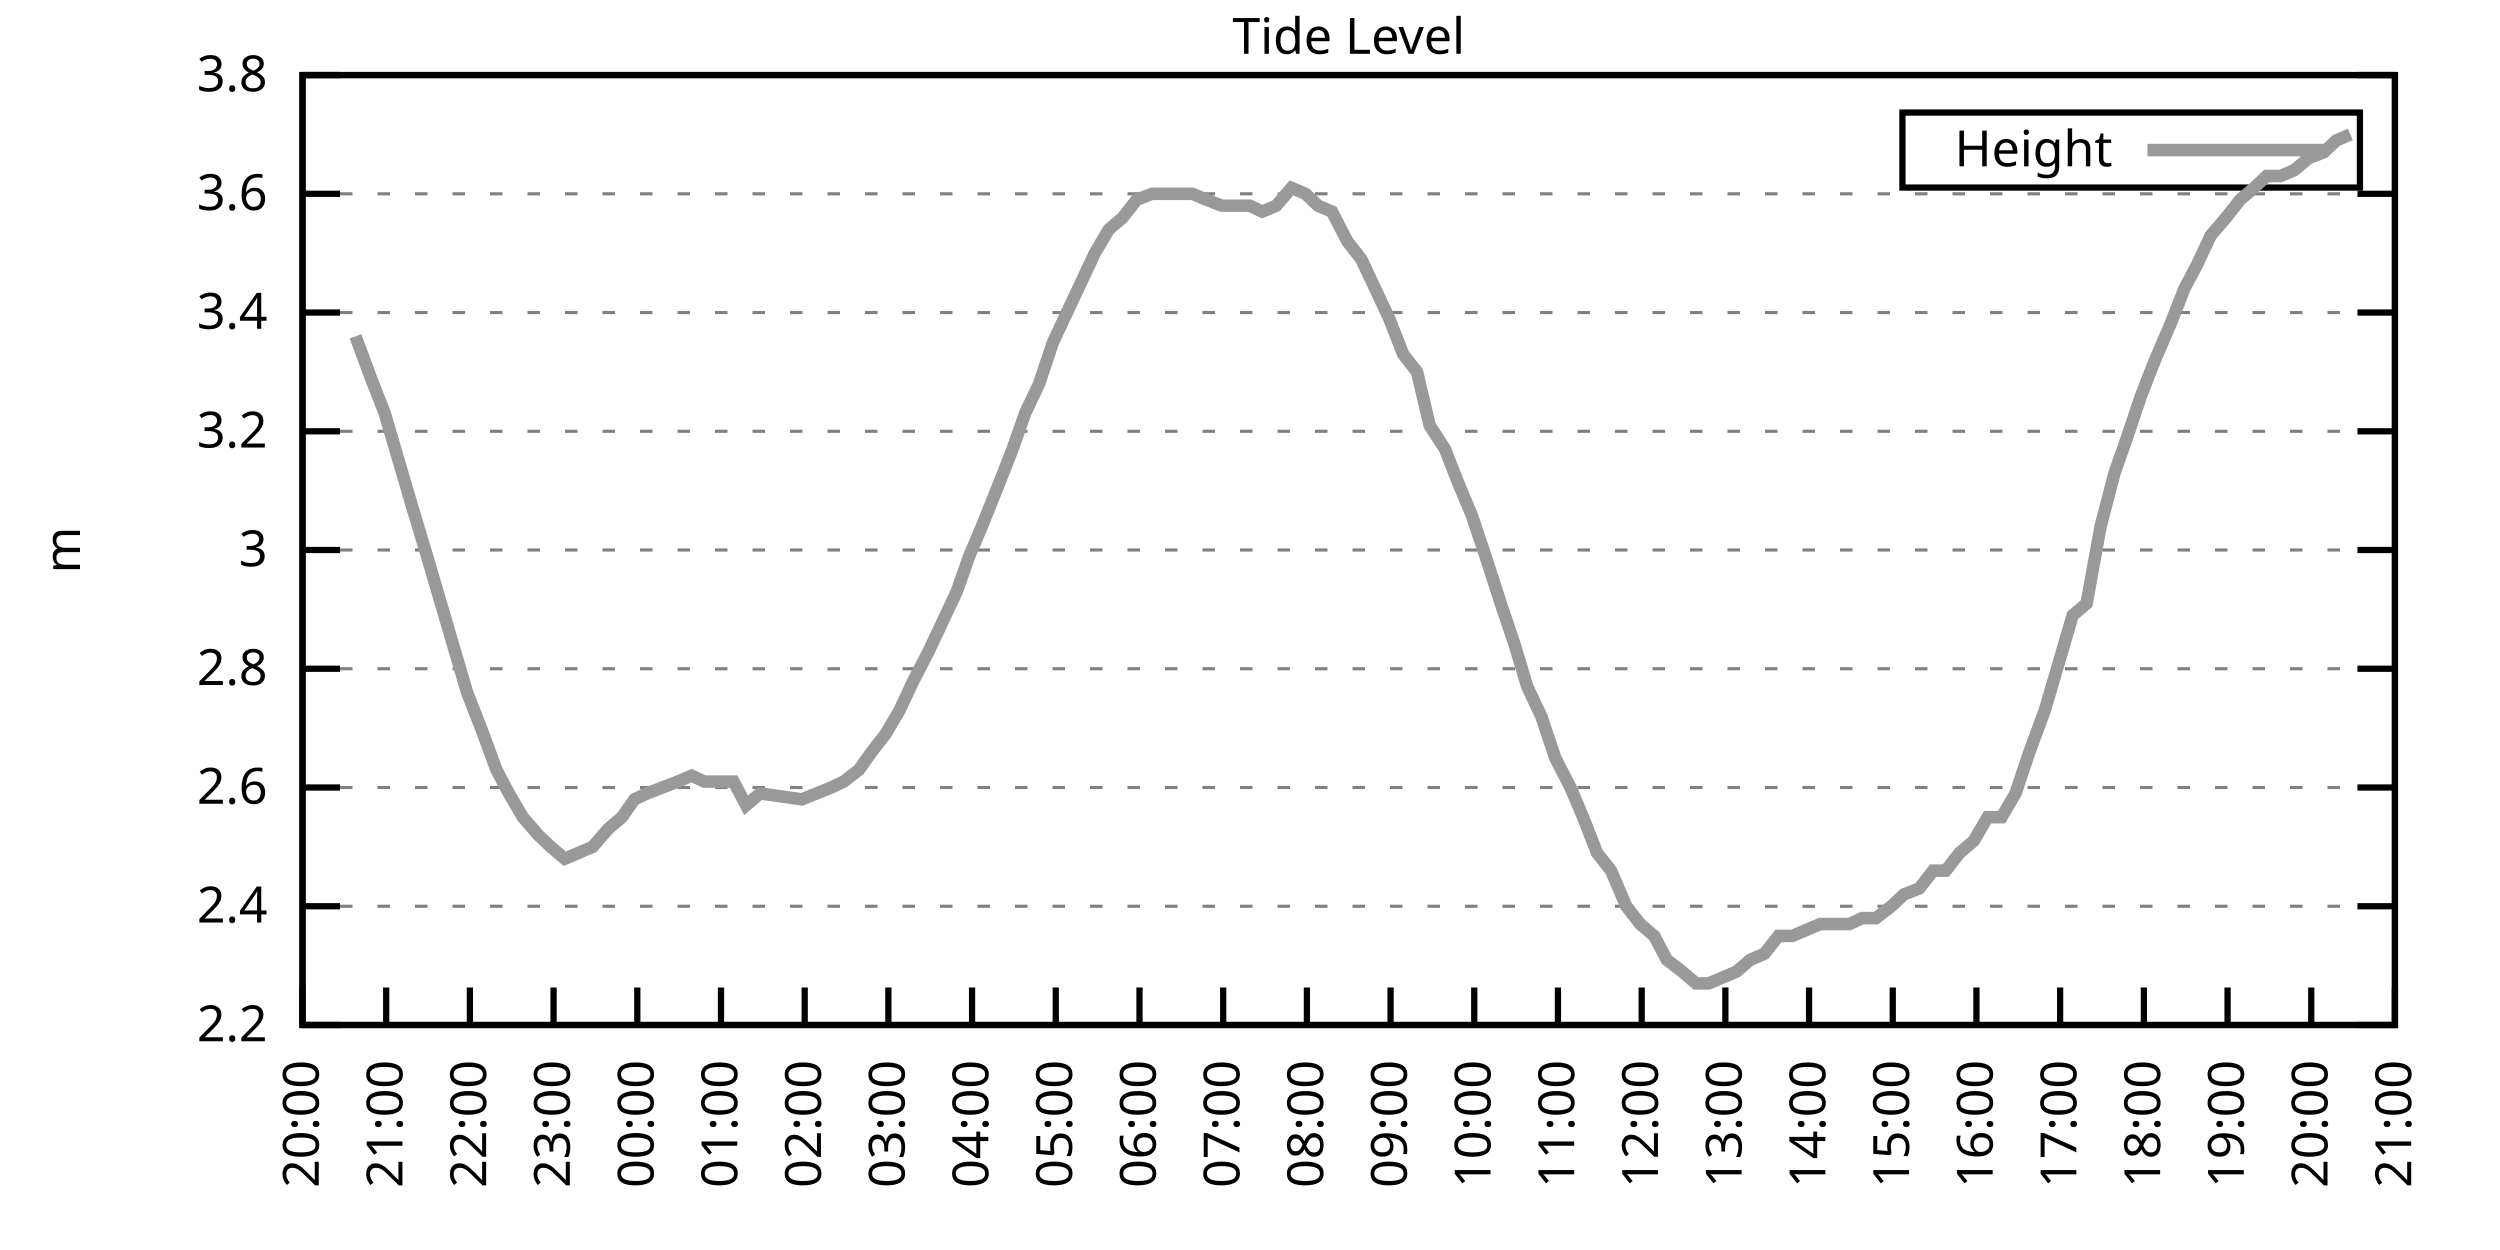
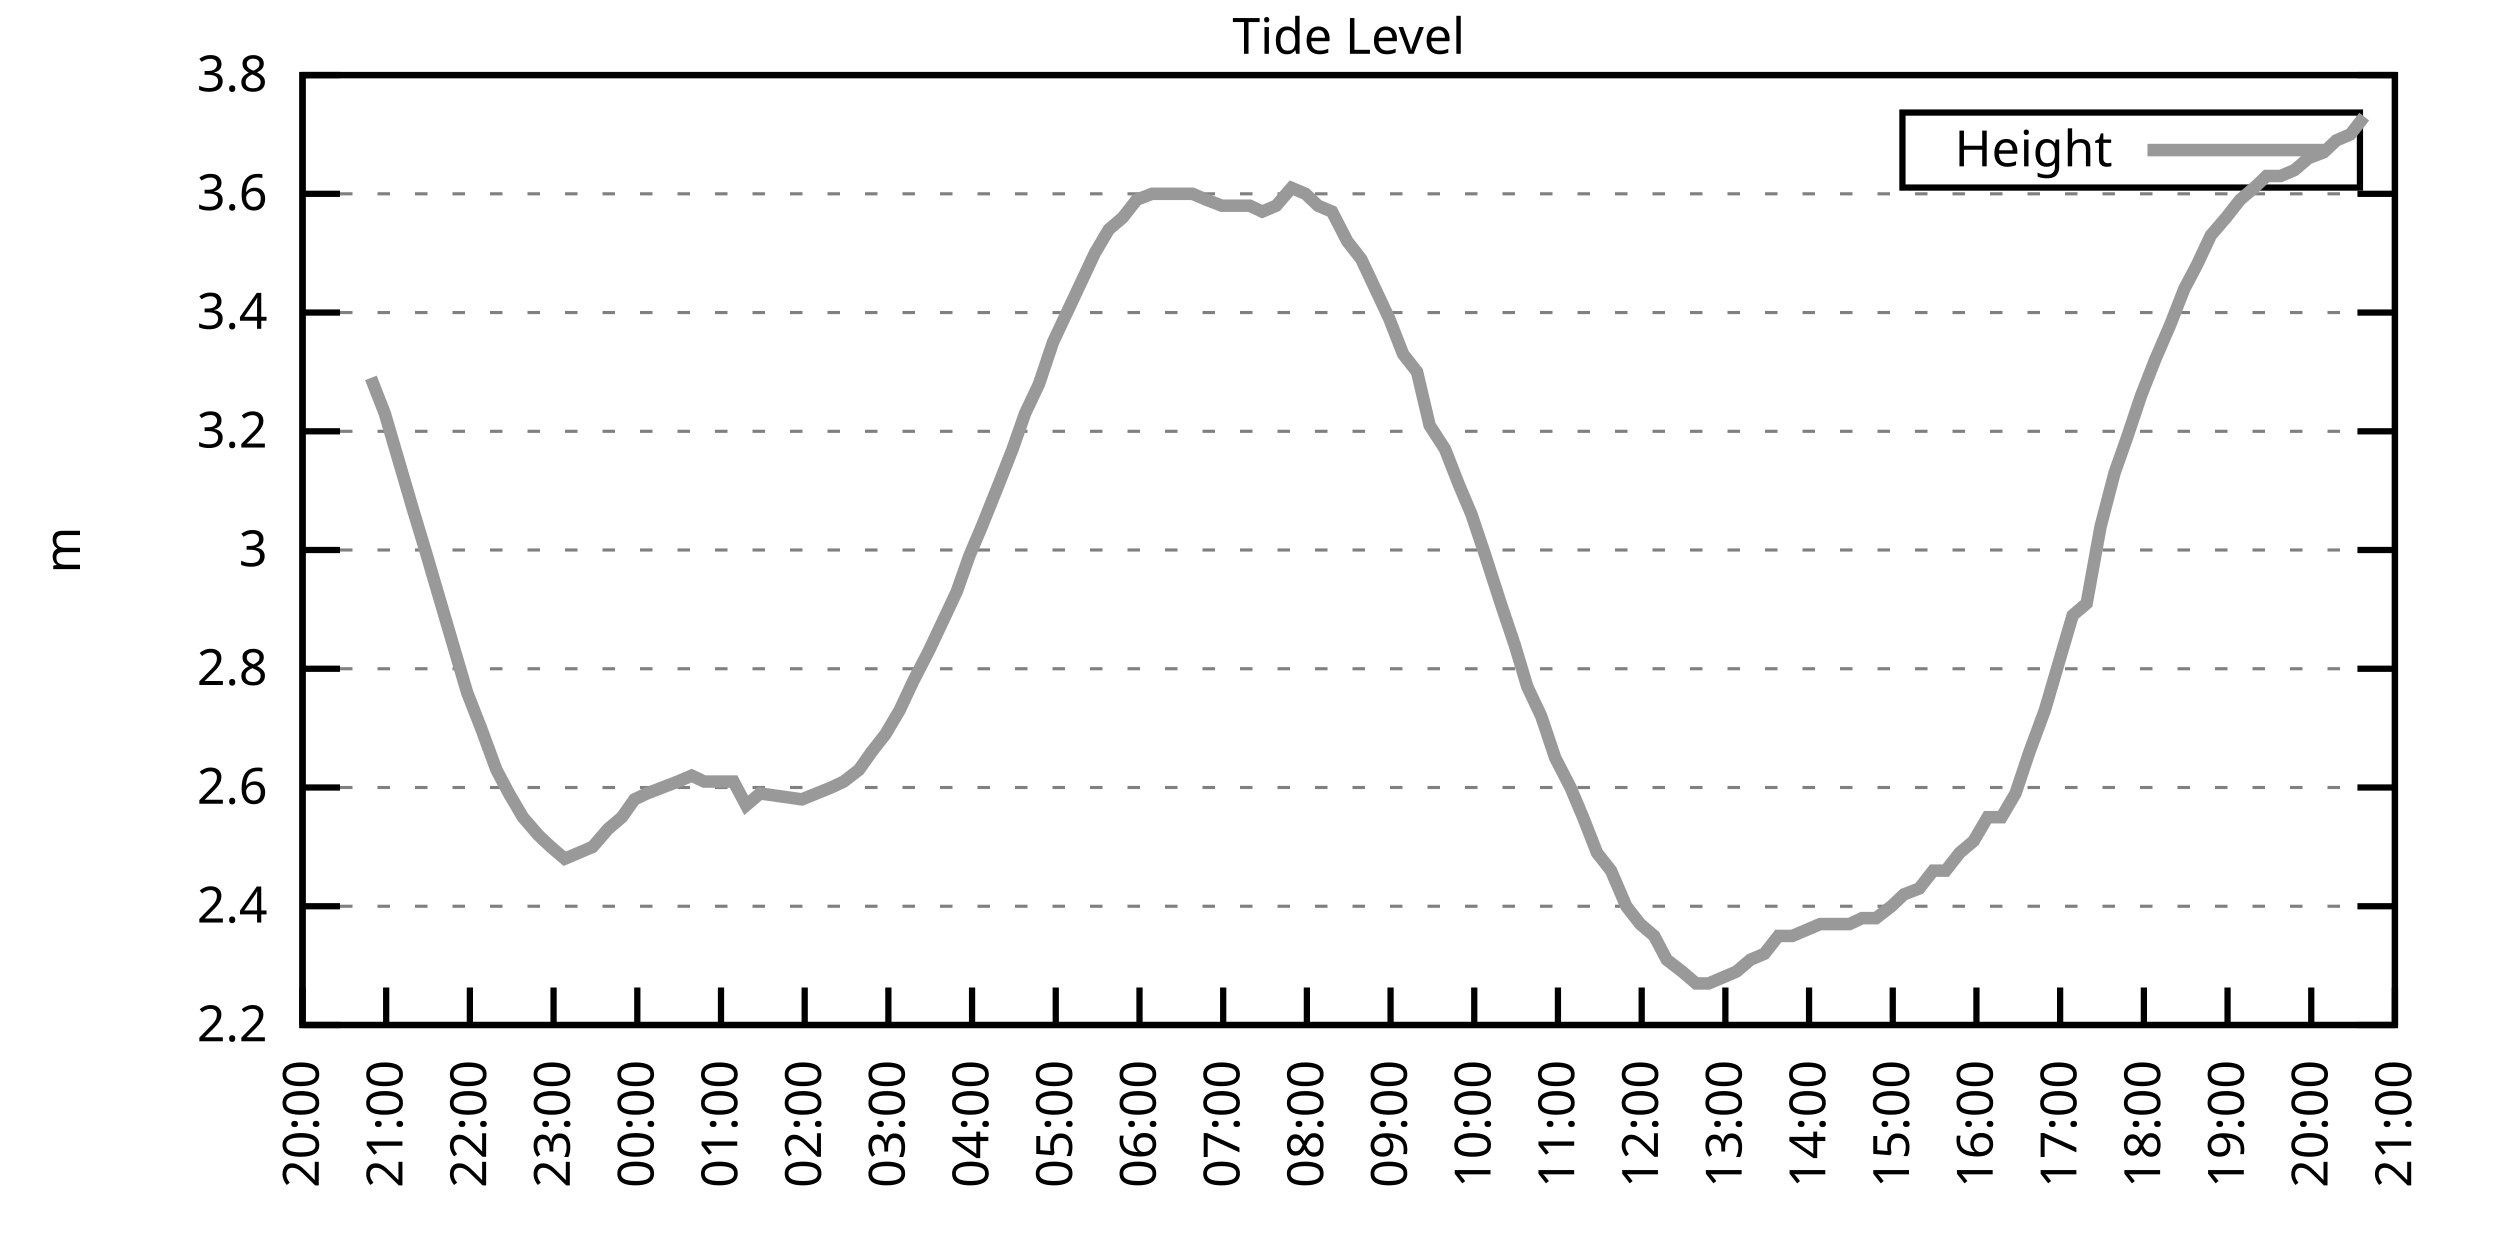
<svg xmlns="http://www.w3.org/2000/svg" xmlns:xlink="http://www.w3.org/1999/xlink" width="400" height="200" viewBox="0 0 400 200">
  <g id="gnuplot_canvas">
    <rect x="0" y="0" width="400" height="200" fill="none" />
    <defs>
      <circle id="gpDot" r="0.5" stroke-width="0.5" stroke="currentColor" />
      <path id="gpPt0" stroke-width="0.333" stroke="currentColor" d="M-1,0 h2 M0,-1 v2" />
      <path id="gpPt1" stroke-width="0.333" stroke="currentColor" d="M-1,-1 L1,1 M1,-1 L-1,1" />
      <path id="gpPt2" stroke-width="0.333" stroke="currentColor" d="M-1,0 L1,0 M0,-1 L0,1 M-1,-1 L1,1 M-1,1 L1,-1" />
      <rect id="gpPt3" stroke-width="0.333" stroke="currentColor" x="-1" y="-1" width="2" height="2" />
      <rect id="gpPt4" stroke-width="0.333" stroke="currentColor" fill="currentColor" x="-1" y="-1" width="2" height="2" />
      <circle id="gpPt5" stroke-width="0.333" stroke="currentColor" cx="0" cy="0" r="1" />
      <use xlink:href="#gpPt5" id="gpPt6" fill="currentColor" stroke="none" />
      <path id="gpPt7" stroke-width="0.333" stroke="currentColor" d="M0,-1.33 L-1.33,0.67 L1.33,0.67 z" />
      <use xlink:href="#gpPt7" id="gpPt8" fill="currentColor" stroke="none" />
      <use xlink:href="#gpPt7" id="gpPt9" stroke="currentColor" transform="rotate(180)" />
      <use xlink:href="#gpPt9" id="gpPt10" fill="currentColor" stroke="none" />
      <use xlink:href="#gpPt3" id="gpPt11" stroke="currentColor" transform="rotate(45)" />
      <use xlink:href="#gpPt11" id="gpPt12" fill="currentColor" stroke="none" />
      <path id="gpPt13" stroke-width="0.333" stroke="currentColor" d="M0,1.330 L1.265,0.411 L0.782,-1.067 L-0.782,-1.076 L-1.265,0.411 z" />
      <use xlink:href="#gpPt13" id="gpPt14" fill="currentColor" stroke="none" />
      <filter id="textbox" filterUnits="objectBoundingBox" x="0" y="0" height="1" width="1">
        <feFlood flood-color="white" flood-opacity="1" result="bgnd" />
        <feComposite in="SourceGraphic" in2="bgnd" operator="atop" />
      </filter>
      <filter id="greybox" filterUnits="objectBoundingBox" x="0" y="0" height="1" width="1">
        <feFlood flood-color="lightgrey" flood-opacity="1" result="grey" />
        <feComposite in="SourceGraphic" in2="grey" operator="atop" />
      </filter>
    </defs>
    <g fill="none" color="white" stroke="currentColor" stroke-width="1.00" stroke-linecap="butt" stroke-linejoin="miter">
</g>
    <g fill="none" color="black" stroke="currentColor" stroke-width="1.00" stroke-linecap="butt" stroke-linejoin="miter">
      <g stroke="none" shape-rendering="crispEdges">
        <polygon fill="rgb(255, 255, 255)" points="48.40,164.00 383.18,164.00 383.18,12.02 48.40,12.02 " />
      </g>
    </g>
    <g fill="none" color="black" stroke="currentColor" stroke-width="1.00" stroke-linecap="butt" stroke-linejoin="miter">
</g>
    <g fill="none" color="black" stroke="black" stroke-width="0.50" stroke-linecap="butt" stroke-linejoin="miter">
</g>
    <g fill="none" color="gray" stroke="currentColor" stroke-width="0.50" stroke-linecap="butt" stroke-linejoin="miter">
      <path stroke="gray" stroke-dasharray="2,4" class="gridline" d="M48.40,164.00 L383.19,164.00  " />
    </g>
    <g fill="none" color="gray" stroke="gray" stroke-width="1.00" stroke-linecap="butt" stroke-linejoin="miter">
</g>
    <g fill="none" color="black" stroke="currentColor" stroke-width="1.00" stroke-linecap="butt" stroke-linejoin="miter">
      <path stroke="black" d="M48.40,164.00 L54.40,164.00 M383.19,164.00 L377.19,164.00  " />
      <g transform="translate(42.80,166.60)" stroke="none" fill="black" font-family="Sans" font-size="8.00" text-anchor="end">
        <text>
          <tspan font-family="Sans"> 2.2</tspan>
        </text>
      </g>
    </g>
    <g fill="none" color="black" stroke="currentColor" stroke-width="1.00" stroke-linecap="butt" stroke-linejoin="miter">
</g>
    <g fill="none" color="black" stroke="black" stroke-width="0.50" stroke-linecap="butt" stroke-linejoin="miter">
</g>
    <g fill="none" color="gray" stroke="currentColor" stroke-width="0.50" stroke-linecap="butt" stroke-linejoin="miter">
      <path stroke="gray" stroke-dasharray="2,4" class="gridline" d="M48.40,145.00 L383.19,145.00  " />
    </g>
    <g fill="none" color="gray" stroke="gray" stroke-width="1.00" stroke-linecap="butt" stroke-linejoin="miter">
</g>
    <g fill="none" color="black" stroke="currentColor" stroke-width="1.00" stroke-linecap="butt" stroke-linejoin="miter">
      <path stroke="black" d="M48.40,145.00 L54.40,145.00 M383.19,145.00 L377.19,145.00  " />
      <g transform="translate(42.80,147.60)" stroke="none" fill="black" font-family="Sans" font-size="8.00" text-anchor="end">
        <text>
          <tspan font-family="Sans"> 2.4</tspan>
        </text>
      </g>
    </g>
    <g fill="none" color="black" stroke="currentColor" stroke-width="1.00" stroke-linecap="butt" stroke-linejoin="miter">
</g>
    <g fill="none" color="black" stroke="black" stroke-width="0.50" stroke-linecap="butt" stroke-linejoin="miter">
</g>
    <g fill="none" color="gray" stroke="currentColor" stroke-width="0.50" stroke-linecap="butt" stroke-linejoin="miter">
      <path stroke="gray" stroke-dasharray="2,4" class="gridline" d="M48.40,126.00 L383.19,126.00  " />
    </g>
    <g fill="none" color="gray" stroke="gray" stroke-width="1.00" stroke-linecap="butt" stroke-linejoin="miter">
</g>
    <g fill="none" color="black" stroke="currentColor" stroke-width="1.00" stroke-linecap="butt" stroke-linejoin="miter">
      <path stroke="black" d="M48.40,126.00 L54.40,126.00 M383.19,126.00 L377.19,126.00  " />
      <g transform="translate(42.80,128.60)" stroke="none" fill="black" font-family="Sans" font-size="8.00" text-anchor="end">
        <text>
          <tspan font-family="Sans"> 2.6</tspan>
        </text>
      </g>
    </g>
    <g fill="none" color="black" stroke="currentColor" stroke-width="1.00" stroke-linecap="butt" stroke-linejoin="miter">
</g>
    <g fill="none" color="black" stroke="black" stroke-width="0.50" stroke-linecap="butt" stroke-linejoin="miter">
</g>
    <g fill="none" color="gray" stroke="currentColor" stroke-width="0.50" stroke-linecap="butt" stroke-linejoin="miter">
      <path stroke="gray" stroke-dasharray="2,4" class="gridline" d="M48.40,107.00 L383.19,107.00  " />
    </g>
    <g fill="none" color="gray" stroke="gray" stroke-width="1.00" stroke-linecap="butt" stroke-linejoin="miter">
</g>
    <g fill="none" color="black" stroke="currentColor" stroke-width="1.00" stroke-linecap="butt" stroke-linejoin="miter">
      <path stroke="black" d="M48.40,107.00 L54.40,107.00 M383.19,107.00 L377.19,107.00  " />
      <g transform="translate(42.80,109.60)" stroke="none" fill="black" font-family="Sans" font-size="8.00" text-anchor="end">
        <text>
          <tspan font-family="Sans"> 2.8</tspan>
        </text>
      </g>
    </g>
    <g fill="none" color="black" stroke="currentColor" stroke-width="1.00" stroke-linecap="butt" stroke-linejoin="miter">
</g>
    <g fill="none" color="black" stroke="black" stroke-width="0.50" stroke-linecap="butt" stroke-linejoin="miter">
</g>
    <g fill="none" color="gray" stroke="currentColor" stroke-width="0.50" stroke-linecap="butt" stroke-linejoin="miter">
      <path stroke="gray" stroke-dasharray="2,4" class="gridline" d="M48.40,88.00 L383.19,88.00  " />
    </g>
    <g fill="none" color="gray" stroke="gray" stroke-width="1.00" stroke-linecap="butt" stroke-linejoin="miter">
</g>
    <g fill="none" color="black" stroke="currentColor" stroke-width="1.00" stroke-linecap="butt" stroke-linejoin="miter">
      <path stroke="black" d="M48.40,88.00 L54.40,88.00 M383.19,88.00 L377.19,88.00  " />
      <g transform="translate(42.80,90.60)" stroke="none" fill="black" font-family="Sans" font-size="8.00" text-anchor="end">
        <text>
          <tspan font-family="Sans"> 3</tspan>
        </text>
      </g>
    </g>
    <g fill="none" color="black" stroke="currentColor" stroke-width="1.00" stroke-linecap="butt" stroke-linejoin="miter">
</g>
    <g fill="none" color="black" stroke="black" stroke-width="0.50" stroke-linecap="butt" stroke-linejoin="miter">
</g>
    <g fill="none" color="gray" stroke="currentColor" stroke-width="0.50" stroke-linecap="butt" stroke-linejoin="miter">
      <path stroke="gray" stroke-dasharray="2,4" class="gridline" d="M48.40,69.01 L383.19,69.01  " />
    </g>
    <g fill="none" color="gray" stroke="gray" stroke-width="1.00" stroke-linecap="butt" stroke-linejoin="miter">
</g>
    <g fill="none" color="black" stroke="currentColor" stroke-width="1.00" stroke-linecap="butt" stroke-linejoin="miter">
      <path stroke="black" d="M48.40,69.01 L54.40,69.01 M383.19,69.01 L377.19,69.01  " />
      <g transform="translate(42.80,71.61)" stroke="none" fill="black" font-family="Sans" font-size="8.00" text-anchor="end">
        <text>
          <tspan font-family="Sans"> 3.2</tspan>
        </text>
      </g>
    </g>
    <g fill="none" color="black" stroke="currentColor" stroke-width="1.00" stroke-linecap="butt" stroke-linejoin="miter">
</g>
    <g fill="none" color="black" stroke="black" stroke-width="0.50" stroke-linecap="butt" stroke-linejoin="miter">
</g>
    <g fill="none" color="gray" stroke="currentColor" stroke-width="0.50" stroke-linecap="butt" stroke-linejoin="miter">
      <path stroke="gray" stroke-dasharray="2,4" class="gridline" d="M48.40,50.01 L383.19,50.01  " />
    </g>
    <g fill="none" color="gray" stroke="gray" stroke-width="1.00" stroke-linecap="butt" stroke-linejoin="miter">
</g>
    <g fill="none" color="black" stroke="currentColor" stroke-width="1.00" stroke-linecap="butt" stroke-linejoin="miter">
      <path stroke="black" d="M48.40,50.01 L54.40,50.01 M383.19,50.01 L377.19,50.01  " />
      <g transform="translate(42.80,52.61)" stroke="none" fill="black" font-family="Sans" font-size="8.00" text-anchor="end">
        <text>
          <tspan font-family="Sans"> 3.4</tspan>
        </text>
      </g>
    </g>
    <g fill="none" color="black" stroke="currentColor" stroke-width="1.00" stroke-linecap="butt" stroke-linejoin="miter">
</g>
    <g fill="none" color="black" stroke="black" stroke-width="0.50" stroke-linecap="butt" stroke-linejoin="miter">
</g>
    <g fill="none" color="gray" stroke="currentColor" stroke-width="0.50" stroke-linecap="butt" stroke-linejoin="miter">
      <path stroke="gray" stroke-dasharray="2,4" class="gridline" d="M48.40,31.01 L383.19,31.01  " />
    </g>
    <g fill="none" color="gray" stroke="gray" stroke-width="1.00" stroke-linecap="butt" stroke-linejoin="miter">
</g>
    <g fill="none" color="black" stroke="currentColor" stroke-width="1.00" stroke-linecap="butt" stroke-linejoin="miter">
      <path stroke="black" d="M48.40,31.01 L54.40,31.01 M383.19,31.01 L377.19,31.01  " />
      <g transform="translate(42.80,33.61)" stroke="none" fill="black" font-family="Sans" font-size="8.00" text-anchor="end">
        <text>
          <tspan font-family="Sans"> 3.6</tspan>
        </text>
      </g>
    </g>
    <g fill="none" color="black" stroke="currentColor" stroke-width="1.00" stroke-linecap="butt" stroke-linejoin="miter">
</g>
    <g fill="none" color="black" stroke="black" stroke-width="0.50" stroke-linecap="butt" stroke-linejoin="miter">
</g>
    <g fill="none" color="gray" stroke="currentColor" stroke-width="0.50" stroke-linecap="butt" stroke-linejoin="miter">
      <path stroke="gray" stroke-dasharray="2,4" class="gridline" d="M48.40,12.01 L383.19,12.01  " />
    </g>
    <g fill="none" color="gray" stroke="gray" stroke-width="1.00" stroke-linecap="butt" stroke-linejoin="miter">
</g>
    <g fill="none" color="black" stroke="currentColor" stroke-width="1.00" stroke-linecap="butt" stroke-linejoin="miter">
      <path stroke="black" d="M48.40,12.01 L54.40,12.01 M383.19,12.01 L377.19,12.01  " />
      <g transform="translate(42.80,14.61)" stroke="none" fill="black" font-family="Sans" font-size="8.00" text-anchor="end">
        <text>
          <tspan font-family="Sans"> 3.8</tspan>
        </text>
      </g>
    </g>
    <g fill="none" color="black" stroke="currentColor" stroke-width="1.00" stroke-linecap="butt" stroke-linejoin="miter">
      <path stroke="black" d="M48.40,164.00 L48.40,158.00  " />
      <g transform="translate(51.00,169.60) rotate(270.00)" stroke="none" fill="black" font-family="Sans" font-size="8.00" text-anchor="end">
        <text>
          <tspan font-family="Sans">20:00</tspan>
        </text>
      </g>
    </g>
    <g fill="none" color="black" stroke="currentColor" stroke-width="1.00" stroke-linecap="butt" stroke-linejoin="miter">
      <path stroke="black" d="M61.79,164.00 L61.79,158.00  " />
      <g transform="translate(64.39,169.60) rotate(270.00)" stroke="none" fill="black" font-family="Sans" font-size="8.00" text-anchor="end">
        <text>
          <tspan font-family="Sans">21:00</tspan>
        </text>
      </g>
    </g>
    <g fill="none" color="black" stroke="currentColor" stroke-width="1.00" stroke-linecap="butt" stroke-linejoin="miter">
      <path stroke="black" d="M75.18,164.00 L75.18,158.00  " />
      <g transform="translate(77.78,169.60) rotate(270.00)" stroke="none" fill="black" font-family="Sans" font-size="8.00" text-anchor="end">
        <text>
          <tspan font-family="Sans">22:00</tspan>
        </text>
      </g>
    </g>
    <g fill="none" color="black" stroke="currentColor" stroke-width="1.00" stroke-linecap="butt" stroke-linejoin="miter">
      <path stroke="black" d="M88.57,164.00 L88.57,158.00  " />
      <g transform="translate(91.17,169.60) rotate(270.00)" stroke="none" fill="black" font-family="Sans" font-size="8.00" text-anchor="end">
        <text>
          <tspan font-family="Sans">23:00</tspan>
        </text>
      </g>
    </g>
    <g fill="none" color="black" stroke="currentColor" stroke-width="1.00" stroke-linecap="butt" stroke-linejoin="miter">
      <path stroke="black" d="M101.97,164.00 L101.97,158.00  " />
      <g transform="translate(104.57,169.60) rotate(270.00)" stroke="none" fill="black" font-family="Sans" font-size="8.00" text-anchor="end">
        <text>
          <tspan font-family="Sans">00:00</tspan>
        </text>
      </g>
    </g>
    <g fill="none" color="black" stroke="currentColor" stroke-width="1.00" stroke-linecap="butt" stroke-linejoin="miter">
      <path stroke="black" d="M115.36,164.00 L115.36,158.00  " />
      <g transform="translate(117.96,169.60) rotate(270.00)" stroke="none" fill="black" font-family="Sans" font-size="8.00" text-anchor="end">
        <text>
          <tspan font-family="Sans">01:00</tspan>
        </text>
      </g>
    </g>
    <g fill="none" color="black" stroke="currentColor" stroke-width="1.00" stroke-linecap="butt" stroke-linejoin="miter">
      <path stroke="black" d="M128.75,164.00 L128.75,158.00  " />
      <g transform="translate(131.35,169.60) rotate(270.00)" stroke="none" fill="black" font-family="Sans" font-size="8.00" text-anchor="end">
        <text>
          <tspan font-family="Sans">02:00</tspan>
        </text>
      </g>
    </g>
    <g fill="none" color="black" stroke="currentColor" stroke-width="1.00" stroke-linecap="butt" stroke-linejoin="miter">
      <path stroke="black" d="M142.14,164.00 L142.14,158.00  " />
      <g transform="translate(144.74,169.60) rotate(270.00)" stroke="none" fill="black" font-family="Sans" font-size="8.00" text-anchor="end">
        <text>
          <tspan font-family="Sans">03:00</tspan>
        </text>
      </g>
    </g>
    <g fill="none" color="black" stroke="currentColor" stroke-width="1.00" stroke-linecap="butt" stroke-linejoin="miter">
      <path stroke="black" d="M155.53,164.00 L155.53,158.00  " />
      <g transform="translate(158.13,169.60) rotate(270.00)" stroke="none" fill="black" font-family="Sans" font-size="8.00" text-anchor="end">
        <text>
          <tspan font-family="Sans">04:00</tspan>
        </text>
      </g>
    </g>
    <g fill="none" color="black" stroke="currentColor" stroke-width="1.00" stroke-linecap="butt" stroke-linejoin="miter">
      <path stroke="black" d="M168.92,164.00 L168.92,158.00  " />
      <g transform="translate(171.52,169.60) rotate(270.00)" stroke="none" fill="black" font-family="Sans" font-size="8.00" text-anchor="end">
        <text>
          <tspan font-family="Sans">05:00</tspan>
        </text>
      </g>
    </g>
    <g fill="none" color="black" stroke="currentColor" stroke-width="1.00" stroke-linecap="butt" stroke-linejoin="miter">
      <path stroke="black" d="M182.32,164.00 L182.32,158.00  " />
      <g transform="translate(184.92,169.60) rotate(270.00)" stroke="none" fill="black" font-family="Sans" font-size="8.00" text-anchor="end">
        <text>
          <tspan font-family="Sans">06:00</tspan>
        </text>
      </g>
    </g>
    <g fill="none" color="black" stroke="currentColor" stroke-width="1.00" stroke-linecap="butt" stroke-linejoin="miter">
      <path stroke="black" d="M195.71,164.00 L195.71,158.00  " />
      <g transform="translate(198.31,169.60) rotate(270.00)" stroke="none" fill="black" font-family="Sans" font-size="8.00" text-anchor="end">
        <text>
          <tspan font-family="Sans">07:00</tspan>
        </text>
      </g>
    </g>
    <g fill="none" color="black" stroke="currentColor" stroke-width="1.00" stroke-linecap="butt" stroke-linejoin="miter">
      <path stroke="black" d="M209.10,164.00 L209.10,158.00  " />
      <g transform="translate(211.70,169.60) rotate(270.00)" stroke="none" fill="black" font-family="Sans" font-size="8.00" text-anchor="end">
        <text>
          <tspan font-family="Sans">08:00</tspan>
        </text>
      </g>
    </g>
    <g fill="none" color="black" stroke="currentColor" stroke-width="1.00" stroke-linecap="butt" stroke-linejoin="miter">
      <path stroke="black" d="M222.49,164.00 L222.49,158.00  " />
      <g transform="translate(225.09,169.60) rotate(270.00)" stroke="none" fill="black" font-family="Sans" font-size="8.00" text-anchor="end">
        <text>
          <tspan font-family="Sans">09:00</tspan>
        </text>
      </g>
    </g>
    <g fill="none" color="black" stroke="currentColor" stroke-width="1.00" stroke-linecap="butt" stroke-linejoin="miter">
      <path stroke="black" d="M235.88,164.00 L235.88,158.00  " />
      <g transform="translate(238.48,169.60) rotate(270.00)" stroke="none" fill="black" font-family="Sans" font-size="8.00" text-anchor="end">
        <text>
          <tspan font-family="Sans">10:00</tspan>
        </text>
      </g>
    </g>
    <g fill="none" color="black" stroke="currentColor" stroke-width="1.00" stroke-linecap="butt" stroke-linejoin="miter">
      <path stroke="black" d="M249.27,164.00 L249.27,158.00  " />
      <g transform="translate(251.87,169.60) rotate(270.00)" stroke="none" fill="black" font-family="Sans" font-size="8.00" text-anchor="end">
        <text>
          <tspan font-family="Sans">11:00</tspan>
        </text>
      </g>
    </g>
    <g fill="none" color="black" stroke="currentColor" stroke-width="1.00" stroke-linecap="butt" stroke-linejoin="miter">
      <path stroke="black" d="M262.67,164.00 L262.67,158.00  " />
      <g transform="translate(265.27,169.60) rotate(270.00)" stroke="none" fill="black" font-family="Sans" font-size="8.00" text-anchor="end">
        <text>
          <tspan font-family="Sans">12:00</tspan>
        </text>
      </g>
    </g>
    <g fill="none" color="black" stroke="currentColor" stroke-width="1.00" stroke-linecap="butt" stroke-linejoin="miter">
      <path stroke="black" d="M276.06,164.00 L276.06,158.00  " />
      <g transform="translate(278.66,169.60) rotate(270.00)" stroke="none" fill="black" font-family="Sans" font-size="8.00" text-anchor="end">
        <text>
          <tspan font-family="Sans">13:00</tspan>
        </text>
      </g>
    </g>
    <g fill="none" color="black" stroke="currentColor" stroke-width="1.00" stroke-linecap="butt" stroke-linejoin="miter">
      <path stroke="black" d="M289.45,164.00 L289.45,158.00  " />
      <g transform="translate(292.05,169.60) rotate(270.00)" stroke="none" fill="black" font-family="Sans" font-size="8.00" text-anchor="end">
        <text>
          <tspan font-family="Sans">14:00</tspan>
        </text>
      </g>
    </g>
    <g fill="none" color="black" stroke="currentColor" stroke-width="1.00" stroke-linecap="butt" stroke-linejoin="miter">
      <path stroke="black" d="M302.84,164.00 L302.84,158.00  " />
      <g transform="translate(305.44,169.60) rotate(270.00)" stroke="none" fill="black" font-family="Sans" font-size="8.00" text-anchor="end">
        <text>
          <tspan font-family="Sans">15:00</tspan>
        </text>
      </g>
    </g>
    <g fill="none" color="black" stroke="currentColor" stroke-width="1.00" stroke-linecap="butt" stroke-linejoin="miter">
      <path stroke="black" d="M316.23,164.00 L316.23,158.00  " />
      <g transform="translate(318.83,169.60) rotate(270.00)" stroke="none" fill="black" font-family="Sans" font-size="8.00" text-anchor="end">
        <text>
          <tspan font-family="Sans">16:00</tspan>
        </text>
      </g>
    </g>
    <g fill="none" color="black" stroke="currentColor" stroke-width="1.00" stroke-linecap="butt" stroke-linejoin="miter">
      <path stroke="black" d="M329.62,164.00 L329.62,158.00  " />
      <g transform="translate(332.22,169.60) rotate(270.00)" stroke="none" fill="black" font-family="Sans" font-size="8.00" text-anchor="end">
        <text>
          <tspan font-family="Sans">17:00</tspan>
        </text>
      </g>
    </g>
    <g fill="none" color="black" stroke="currentColor" stroke-width="1.00" stroke-linecap="butt" stroke-linejoin="miter">
      <path stroke="black" d="M343.02,164.00 L343.02,158.00  " />
      <g transform="translate(345.62,169.60) rotate(270.00)" stroke="none" fill="black" font-family="Sans" font-size="8.00" text-anchor="end">
        <text>
          <tspan font-family="Sans">18:00</tspan>
        </text>
      </g>
    </g>
    <g fill="none" color="black" stroke="currentColor" stroke-width="1.00" stroke-linecap="butt" stroke-linejoin="miter">
      <path stroke="black" d="M356.41,164.00 L356.41,158.00  " />
      <g transform="translate(359.01,169.60) rotate(270.00)" stroke="none" fill="black" font-family="Sans" font-size="8.00" text-anchor="end">
        <text>
          <tspan font-family="Sans">19:00</tspan>
        </text>
      </g>
    </g>
    <g fill="none" color="black" stroke="currentColor" stroke-width="1.00" stroke-linecap="butt" stroke-linejoin="miter">
      <path stroke="black" d="M369.80,164.00 L369.80,158.00  " />
      <g transform="translate(372.40,169.60) rotate(270.00)" stroke="none" fill="black" font-family="Sans" font-size="8.00" text-anchor="end">
        <text>
          <tspan font-family="Sans">20:00</tspan>
        </text>
      </g>
    </g>
    <g fill="none" color="black" stroke="currentColor" stroke-width="1.00" stroke-linecap="butt" stroke-linejoin="miter">
      <path stroke="black" d="M383.19,164.00 L383.19,158.00  " />
      <g transform="translate(385.79,169.60) rotate(270.00)" stroke="none" fill="black" font-family="Sans" font-size="8.00" text-anchor="end">
        <text>
          <tspan font-family="Sans">21:00</tspan>
        </text>
      </g>
    </g>
    <g fill="none" color="black" stroke="currentColor" stroke-width="1.00" stroke-linecap="butt" stroke-linejoin="miter">
</g>
    <g fill="none" color="black" stroke="currentColor" stroke-width="1.00" stroke-linecap="butt" stroke-linejoin="miter">
      <path stroke="black" d="M48.40,12.01 L48.40,164.00 L383.19,164.00 L383.19,12.01 L48.40,12.01 Z  " />
    </g>
    <g fill="none" color="black" stroke="currentColor" stroke-width="1.00" stroke-linecap="butt" stroke-linejoin="miter">
</g>
    <g fill="none" color="black" stroke="currentColor" stroke-width="1.00" stroke-linecap="butt" stroke-linejoin="miter">
      <path stroke="black" d="M304.39,30.01 L304.39,18.01 L377.59,18.01 L377.59,30.01 L304.39,30.01 Z  " />
    </g>
    <g id="Tide_level_plot_1">
      <g fill="none" color="white" stroke="black" stroke-width="2.00" stroke-linecap="butt" stroke-linejoin="miter">
</g>
      <g fill="none" color="black" stroke="currentColor" stroke-width="2.00" stroke-linecap="butt" stroke-linejoin="miter">
        <g transform="translate(337.99,26.61)" stroke="none" fill="black" font-family="Sans" font-size="8.00" text-anchor="end">
          <text>
            <tspan font-family="Sans">Height</tspan>
          </text>
        </g>
      </g>
      <g fill="none" color="black" stroke="currentColor" stroke-width="2.00" stroke-linecap="butt" stroke-linejoin="miter">
-         <path stroke="rgb(153, 153, 153)" d="M343.59,24.01 L371.99,24.01 M56.88,53.81 L59.34,60.46 L61.57,66.16 L63.80,73.76 L66.03,81.36 L68.04,88.01   L70.27,95.60 L72.50,103.20 L74.74,110.80 L76.97,116.50 L79.42,123.15 L81.43,126.95 L83.66,130.75 L86.12,133.60   L88.13,135.50 L90.36,137.40 L92.59,136.45 L94.82,135.50 L97.28,132.65 L99.51,130.75 L101.52,127.90 L103.53,126.95   L105.98,126.00 L108.44,125.05 L110.67,124.10 L112.68,125.05 L115.13,125.05 L117.37,125.05 L119.38,128.85 L121.61,126.95   L128.30,127.90 L132.99,126.00 L135.00,125.05 L137.45,123.15 L139.46,120.30 L141.69,117.45 L143.93,113.65 L146.16,108.90   L148.61,104.15 L150.85,99.40 L153.08,94.65 L155.09,88.95 L157.10,84.21 L159.77,77.56 L162.01,71.86 L164.01,66.16   L166.25,61.41 L168.48,54.76 L170.71,50.01 L172.94,45.26 L175.17,40.51 L177.41,36.71 L179.64,34.81 L181.87,31.96   L184.32,31.01 L186.11,31.01 L188.57,31.01 L190.80,31.01 L193.03,31.96 L195.48,32.91 L197.72,32.91 L199.95,32.91   L201.96,33.86 L204.19,32.91 L206.64,30.06 L208.88,31.01 L210.88,32.91 L213.12,33.86 L215.57,38.61 L217.80,41.46   L220.04,46.21 L222.27,50.96 L224.50,56.66 L226.73,59.51 L228.74,68.06 L231.20,71.86 L233.43,77.56 L235.44,82.31   L237.67,88.95 L240.12,96.55 L242.36,103.20 L244.36,109.85 L246.60,114.60 L248.83,121.25 L251.28,126.00 L253.29,130.75   L255.52,136.45 L257.76,139.30 L260.21,145.00 L262.44,147.85 L264.67,149.75 L266.68,153.55 L269.14,155.45 L271.37,157.35   L273.38,157.35 L275.61,156.40 L277.84,155.45 L280.07,153.55 L282.31,152.60 L284.54,149.75 L286.77,149.75 L289.00,148.80   L291.23,147.85 L293.69,147.85 L295.92,147.85 L297.93,146.90 L300.16,146.90 L302.62,145.00 L304.63,143.10 L307.08,142.15   L309.31,139.30 L311.32,139.30 L313.55,136.45 L315.79,134.55 L318.02,130.75 L320.25,130.75 L322.48,126.95 L324.71,120.30   L327.17,113.65 L329.40,106.05 L331.63,98.45 L333.86,96.55 L336.10,84.21 L338.33,75.66 L340.34,69.96 L342.57,63.31   L344.80,57.61 L347.26,51.91 L349.49,46.21 L351.50,42.41 L353.73,37.66 L356.18,34.81 L358.42,31.96 L360.65,30.06   L362.66,28.16 L364.89,28.16 L367.12,27.21 L369.35,25.31 L371.81,24.36 L373.82,22.46 L376.05,21.51  " />
+         <path stroke="rgb(153, 153, 153)" d="M343.59,24.01 L371.99,24.01 M59.34,60.46 L61.57,66.16 L63.80,73.76 L66.03,81.36 L68.04,88.01 L70.27,95.60   L72.50,103.20 L74.74,110.80 L76.97,116.50 L79.42,123.15 L81.43,126.95 L83.66,130.75 L86.12,133.60 L88.13,135.50   L90.36,137.40 L92.59,136.45 L94.82,135.50 L97.28,132.65 L99.51,130.75 L101.52,127.90 L103.53,126.95 L105.98,126.00   L108.44,125.05 L110.67,124.10 L112.68,125.05 L115.13,125.05 L117.37,125.05 L119.38,128.85 L121.61,126.95 L128.30,127.90   L132.99,126.00 L135.00,125.05 L137.45,123.15 L139.46,120.30 L141.69,117.45 L143.93,113.65 L146.16,108.90 L148.61,104.15   L150.85,99.40 L153.08,94.65 L155.09,88.95 L157.10,84.21 L159.77,77.56 L162.01,71.86 L164.01,66.16 L166.25,61.41   L168.48,54.76 L170.71,50.01 L172.94,45.26 L175.17,40.51 L177.41,36.71 L179.64,34.81 L181.87,31.96 L184.32,31.01   L186.11,31.01 L188.57,31.01 L190.80,31.01 L193.03,31.96 L195.48,32.91 L197.72,32.91 L199.95,32.91 L201.96,33.86   L204.19,32.91 L206.64,30.06 L208.88,31.01 L210.88,32.91 L213.12,33.86 L215.57,38.61 L217.80,41.46 L220.04,46.21   L222.27,50.96 L224.50,56.66 L226.73,59.51 L228.74,68.06 L231.20,71.86 L233.43,77.56 L235.44,82.31 L237.67,88.95   L240.12,96.55 L242.36,103.20 L244.36,109.85 L246.60,114.60 L248.83,121.25 L251.28,126.00 L253.29,130.75 L255.52,136.45   L257.76,139.30 L260.21,145.00 L262.44,147.85 L264.67,149.75 L266.68,153.55 L269.14,155.45 L271.37,157.35 L273.38,157.35   L275.61,156.40 L277.84,155.45 L280.07,153.55 L282.31,152.60 L284.54,149.75 L286.77,149.75 L289.00,148.80 L291.23,147.85   L293.69,147.85 L295.92,147.85 L297.93,146.90 L300.16,146.90 L302.62,145.00 L304.63,143.10 L307.08,142.15 L309.31,139.30   L311.32,139.30 L313.55,136.45 L315.79,134.55 L318.02,130.75 L320.25,130.75 L322.48,126.95 L324.71,120.30 L327.17,113.65   L329.40,106.05 L331.63,98.45 L333.86,96.55 L336.10,84.21 L338.33,75.66 L340.34,69.96 L342.57,63.31 L344.80,57.61   L347.26,51.91 L349.49,46.21 L351.50,42.41 L353.73,37.66 L356.18,34.81 L358.42,31.96 L360.65,30.06 L362.66,28.16   L364.89,28.16 L367.12,27.21 L369.35,25.31 L371.81,24.36 L373.82,22.46 L376.05,21.51 L378.28,18.66  " />
      </g>
    </g>
    <g fill="none" color="black" stroke="currentColor" stroke-width="2.00" stroke-linecap="butt" stroke-linejoin="miter">
</g>
    <g fill="none" color="black" stroke="black" stroke-width="1.00" stroke-linecap="butt" stroke-linejoin="miter">
</g>
    <g fill="none" color="black" stroke="currentColor" stroke-width="1.00" stroke-linecap="butt" stroke-linejoin="miter">
      <path stroke="black" d="M48.40,12.01 L48.40,164.00 L383.19,164.00 L383.19,12.01 L48.40,12.01 Z  " />
      <g transform="translate(12.80,88.01) rotate(270.00)" stroke="none" fill="black" font-family="Sans" font-size="8.00" text-anchor="middle">
        <text>
          <tspan font-family="Sans">m</tspan>
        </text>
      </g>
    </g>
    <g fill="none" color="black" stroke="currentColor" stroke-width="1.00" stroke-linecap="butt" stroke-linejoin="miter">
</g>
    <g fill="none" color="black" stroke="currentColor" stroke-width="1.00" stroke-linecap="butt" stroke-linejoin="miter">
      <g transform="translate(215.79,8.61)" stroke="none" fill="black" font-family="Sans" font-size="8.00" text-anchor="middle">
        <text>
          <tspan font-family="Sans">Tide Level</tspan>
        </text>
      </g>
    </g>
    <g fill="none" color="black" stroke="currentColor" stroke-width="1.00" stroke-linecap="butt" stroke-linejoin="miter">
</g>
  </g>
</svg>
